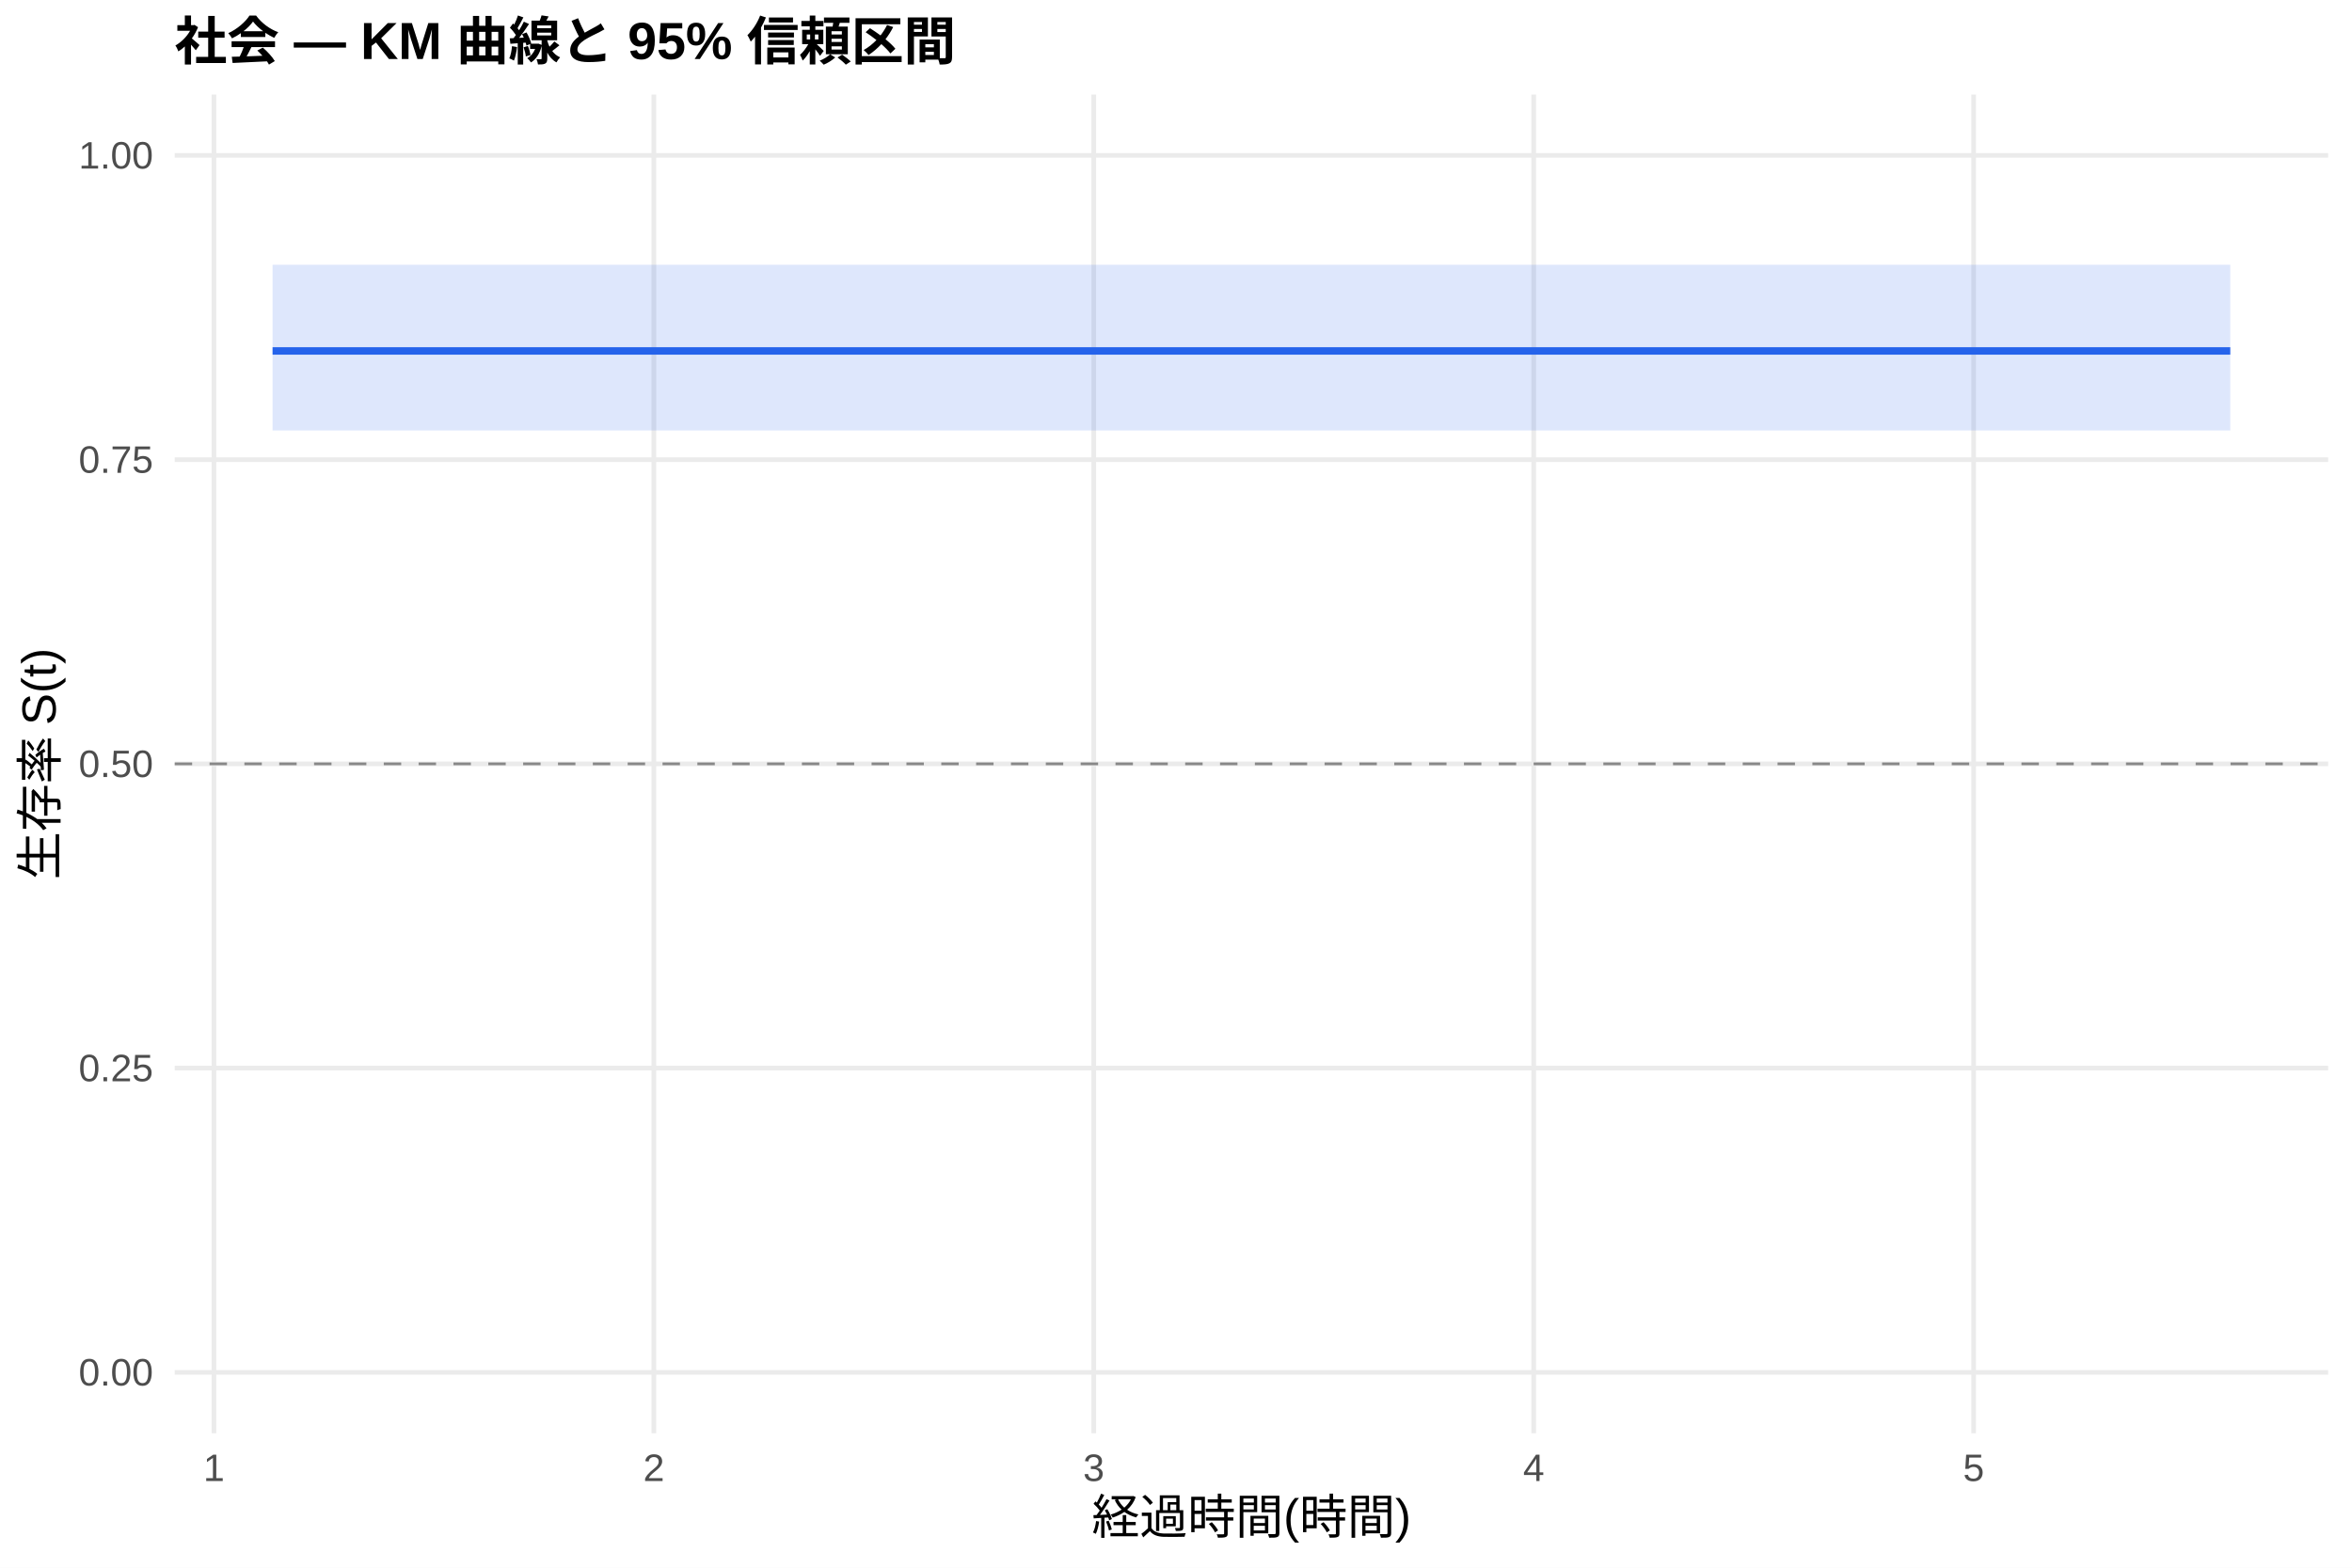
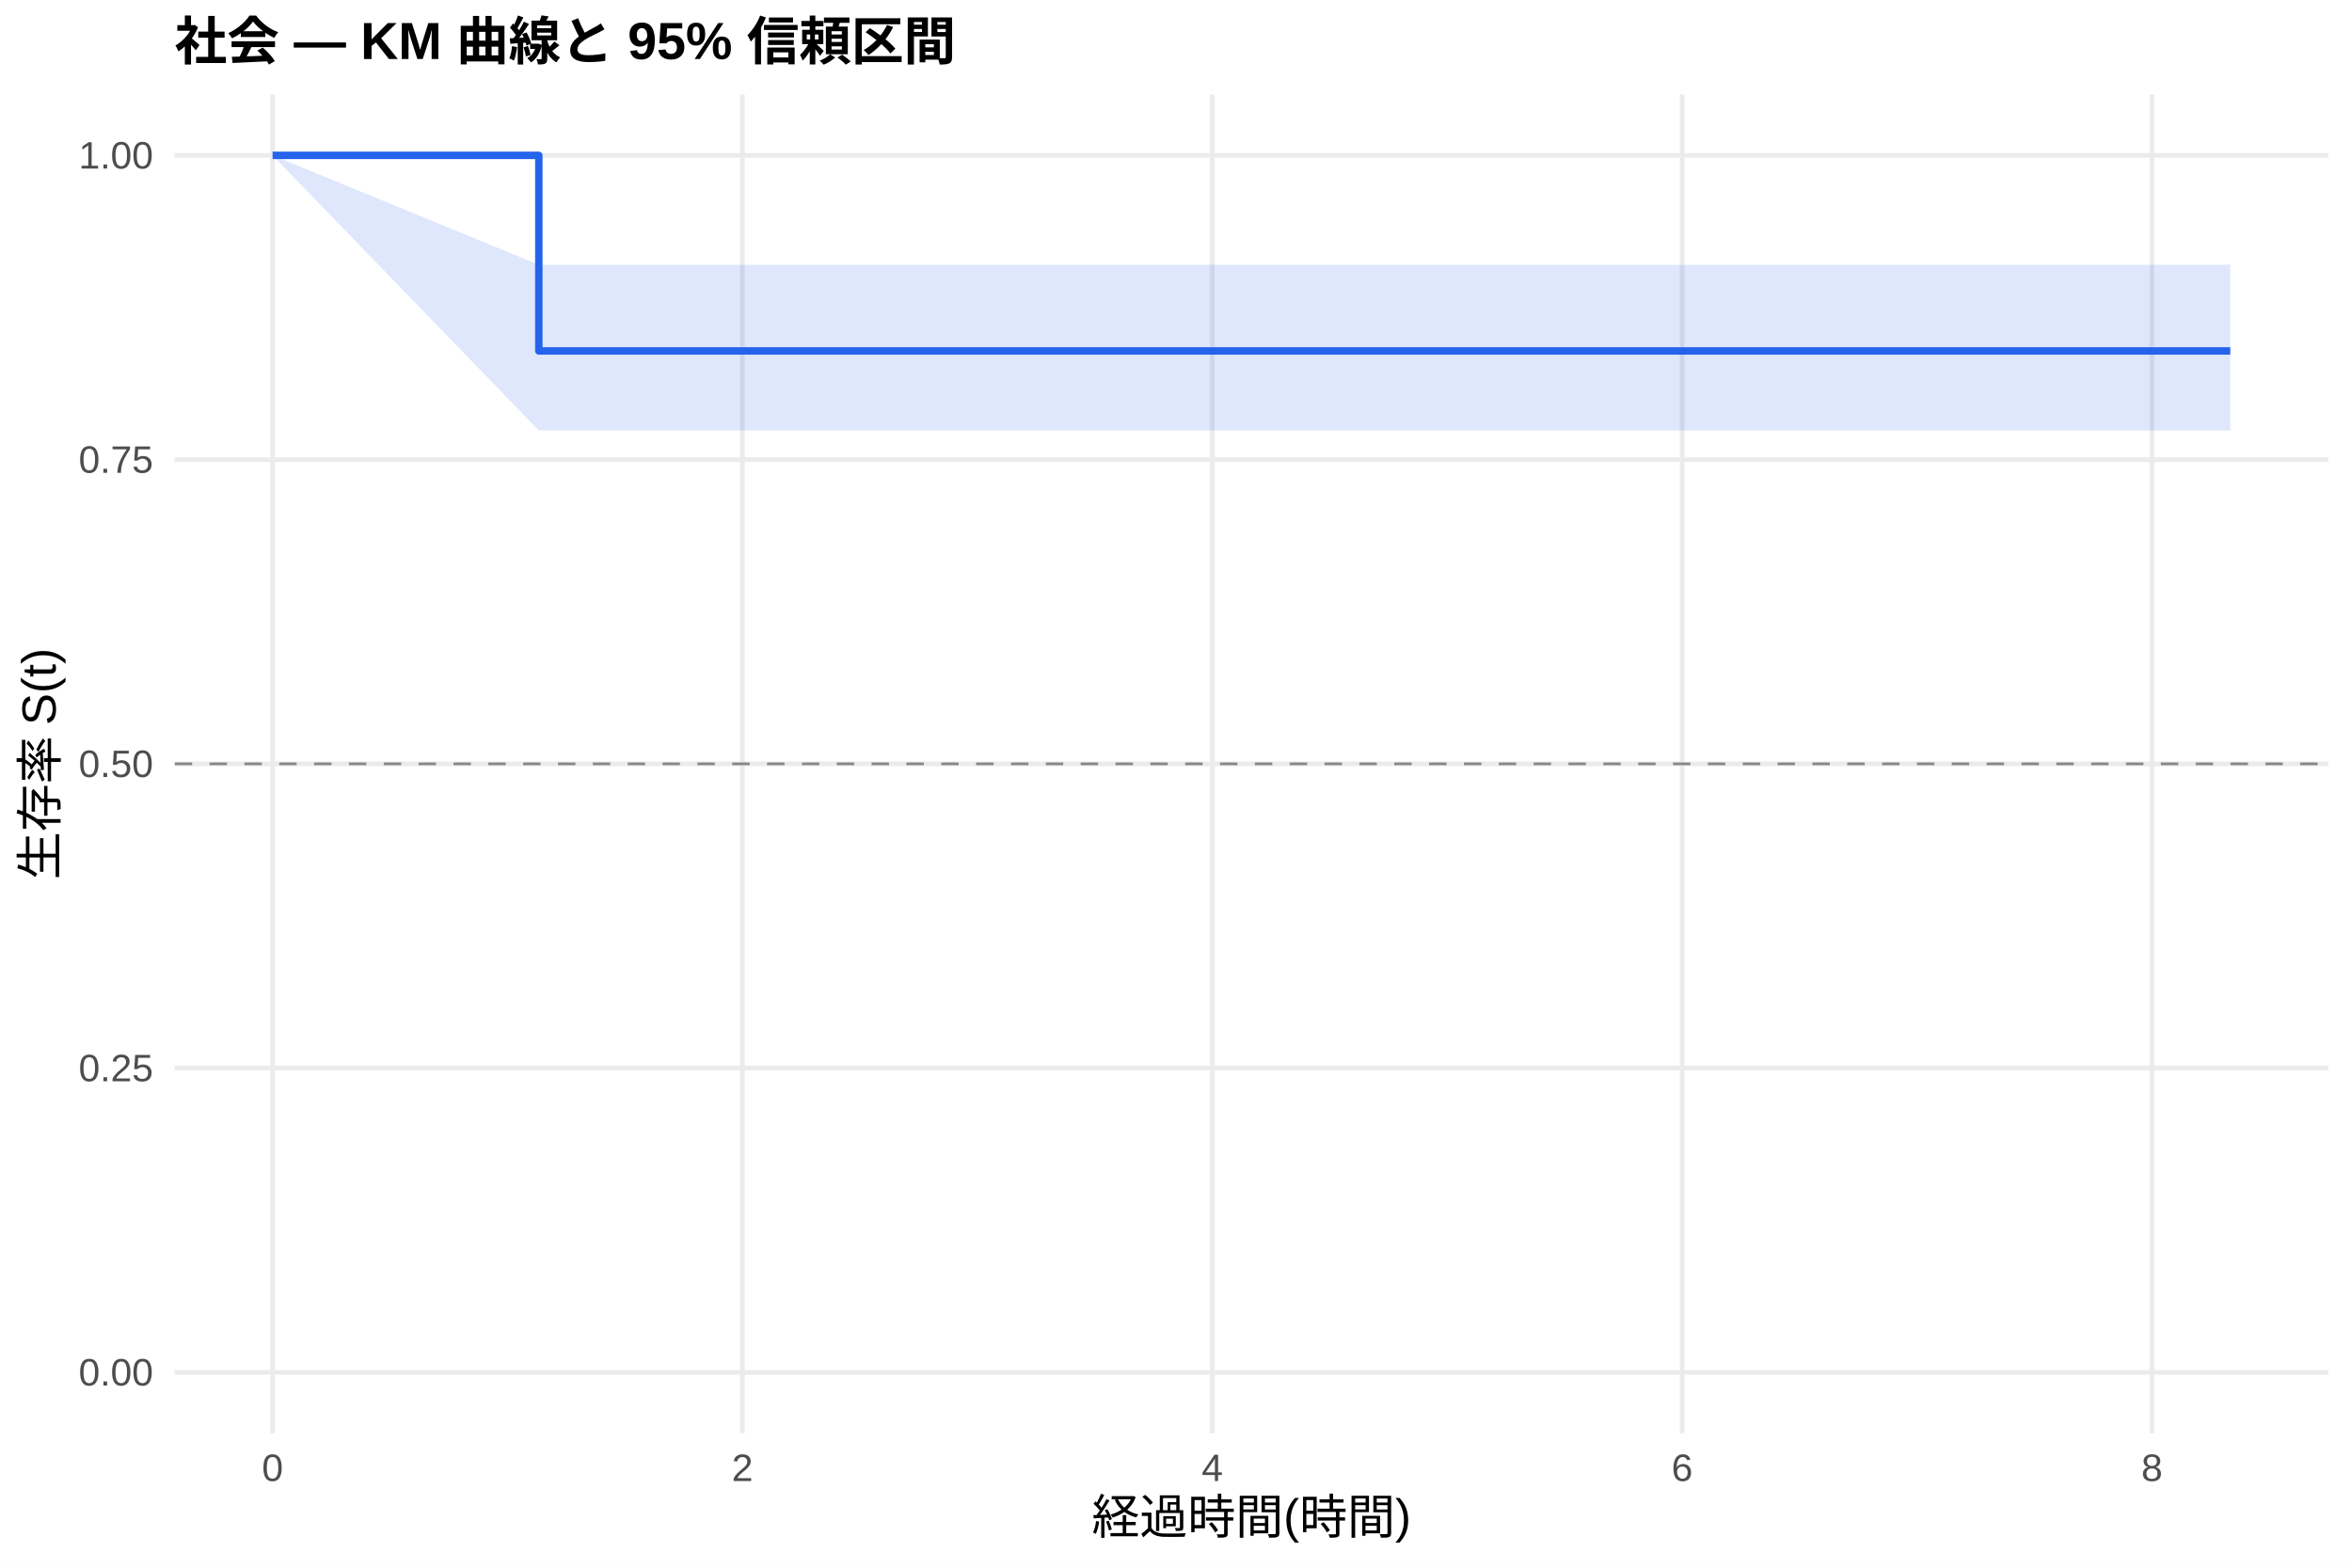
<svg xmlns="http://www.w3.org/2000/svg" width="540.00pt" height="360.00pt" viewBox="0 0 540.00 360.00">
  <g class="svglite">
    <defs>
      <style type="text/css">
    .svglite line, .svglite polyline, .svglite polygon, .svglite path, .svglite rect, .svglite circle {
      fill: none;
      stroke: #000000;
      stroke-linecap: round;
      stroke-linejoin: round;
      stroke-miterlimit: 10.00;
    }
    .svglite text {
      white-space: pre;
    }
    .svglite g.glyphgroup path {
      fill: inherit;
      stroke: none;
    }
  </style>
    </defs>
    <rect width="100%" height="100%" style="stroke: none; fill: #FFFFFF;" />
    <defs>
      <clipPath id="cpMC4wMHw1NDAuMDB8MC4wMHwzNjAuMDA=">
        <rect x="0.00" y="0.00" width="540.00" height="360.00" />
      </clipPath>
    </defs>
    <g clip-path="url(#cpMC4wMHw1NDAuMDB8MC4wMHwzNjAuMDA=)">
      <rect x="0" y="0.00" width="540.00" height="360.00" style="stroke-width: 1.07; stroke: none; fill: #FFFFFF;" />
    </g>
    <defs>
      <clipPath id="cpNDAuMTF8NTM0LjUyfDIxLjcxfDMyOS4xMg==">
        <rect x="40.11" y="21.71" width="494.41" height="307.41" />
      </clipPath>
    </defs>
    <g clip-path="url(#cpNDAuMTF8NTM0LjUyfDIxLjcxfDMyOS4xMg==)">
      <polyline points="40.11,315.14 534.52,315.14 " style="stroke-width: 1.07; stroke: #EBEBEB; stroke-linecap: butt;" />
      <polyline points="40.11,245.28 534.52,245.28 " style="stroke-width: 1.07; stroke: #EBEBEB; stroke-linecap: butt;" />
      <polyline points="40.11,175.41 534.52,175.41 " style="stroke-width: 1.07; stroke: #EBEBEB; stroke-linecap: butt;" />
      <polyline points="40.11,105.55 534.52,105.55 " style="stroke-width: 1.07; stroke: #EBEBEB; stroke-linecap: butt;" />
      <polyline points="40.11,35.68 534.52,35.68 " style="stroke-width: 1.07; stroke: #EBEBEB; stroke-linecap: butt;" />
-       <polyline points="49.12,329.12 49.12,21.71 " style="stroke-width: 1.07; stroke: #EBEBEB; stroke-linecap: butt;" />
-       <polyline points="150.12,329.12 150.12,21.71 " style="stroke-width: 1.07; stroke: #EBEBEB; stroke-linecap: butt;" />
-       <polyline points="251.12,329.12 251.12,21.71 " style="stroke-width: 1.07; stroke: #EBEBEB; stroke-linecap: butt;" />
-       <polyline points="352.13,329.12 352.13,21.71 " style="stroke-width: 1.07; stroke: #EBEBEB; stroke-linecap: butt;" />
-       <polyline points="453.13,329.12 453.13,21.71 " style="stroke-width: 1.07; stroke: #EBEBEB; stroke-linecap: butt;" />
-       <polygon points="62.58,60.80 512.05,60.80 512.05,98.85 62.58,98.85 " style="stroke-width: 0.00; stroke: none; stroke-linecap: butt; fill: #2563EB; fill-opacity: 0.15;" />
-       <polyline points="62.58,60.80 512.05,60.80 " style="stroke-width: 1.07; stroke: none; stroke-linecap: butt;" />
-       <polyline points="512.05,98.85 62.58,98.85 " style="stroke-width: 1.07; stroke: none; stroke-linecap: butt;" />
-       <polyline points="62.58,80.59 512.05,80.59 512.05,80.59 " style="stroke-width: 1.71; stroke: #2563EB; stroke-linecap: butt;" />
+       <polyline points="62.58,329.12 62.58,21.71 " style="stroke-width: 1.07; stroke: #EBEBEB; stroke-linecap: butt;" />
+       <polyline points="170.45,329.12 170.45,21.71 " style="stroke-width: 1.07; stroke: #EBEBEB; stroke-linecap: butt;" />
+       <polyline points="278.33,329.12 278.33,21.71 " style="stroke-width: 1.07; stroke: #EBEBEB; stroke-linecap: butt;" />
+       <polyline points="386.20,329.12 386.20,21.71 " style="stroke-width: 1.07; stroke: #EBEBEB; stroke-linecap: butt;" />
+       <polyline points="494.07,329.12 494.07,21.71 " style="stroke-width: 1.07; stroke: #EBEBEB; stroke-linecap: butt;" />
+       <polygon points="62.58,35.68 123.71,60.80 512.05,60.80 512.05,98.85 123.71,98.85 62.58,35.68 " style="stroke-width: 0.00; stroke: none; stroke-linecap: butt; fill: #2563EB; fill-opacity: 0.15;" />
+       <polyline points="62.58,35.68 123.71,60.80 512.05,60.80 " style="stroke-width: 1.07; stroke: none; stroke-linecap: butt;" />
+       <polyline points="512.05,98.85 123.71,98.85 62.58,35.68 " style="stroke-width: 1.07; stroke: none; stroke-linecap: butt;" />
+       <polyline points="62.58,35.68 123.71,35.68 123.71,80.59 512.05,80.59 512.05,80.59 " style="stroke-width: 1.71; stroke: #2563EB; stroke-linecap: butt;" />
      <line x1="40.11" y1="175.41" x2="534.52" y2="175.41" style="stroke-width: 0.64; stroke: #888888; stroke-dasharray: 4.00,4.00; stroke-linecap: butt;" />
    </g>
    <g clip-path="url(#cpMC4wMHw1NDAuMDB8MC4wMHwzNjAuMDA=)">
      <text x="35.18" y="318.17" text-anchor="end" style="font-size: 8.80px;fill: #4D4D4D; font-family: &quot;Liberation Sans&quot;;" textLength="17.11px" lengthAdjust="spacingAndGlyphs">0.00</text>
      <text x="35.18" y="248.30" text-anchor="end" style="font-size: 8.80px;fill: #4D4D4D; font-family: &quot;Liberation Sans&quot;;" textLength="17.11px" lengthAdjust="spacingAndGlyphs">0.25</text>
      <text x="35.18" y="178.44" text-anchor="end" style="font-size: 8.80px;fill: #4D4D4D; font-family: &quot;Liberation Sans&quot;;" textLength="17.11px" lengthAdjust="spacingAndGlyphs">0.50</text>
      <text x="35.18" y="108.57" text-anchor="end" style="font-size: 8.80px;fill: #4D4D4D; font-family: &quot;Liberation Sans&quot;;" textLength="17.11px" lengthAdjust="spacingAndGlyphs">0.75</text>
      <text x="35.18" y="38.71" text-anchor="end" style="font-size: 8.80px;fill: #4D4D4D; font-family: &quot;Liberation Sans&quot;;" textLength="17.11px" lengthAdjust="spacingAndGlyphs">1.00</text>
-       <text x="49.12" y="340.10" text-anchor="middle" style="font-size: 8.80px;fill: #4D4D4D; font-family: &quot;Liberation Sans&quot;;" textLength="4.89px" lengthAdjust="spacingAndGlyphs">1</text>
-       <text x="150.12" y="340.10" text-anchor="middle" style="font-size: 8.80px;fill: #4D4D4D; font-family: &quot;Liberation Sans&quot;;" textLength="4.89px" lengthAdjust="spacingAndGlyphs">2</text>
-       <text x="251.12" y="340.10" text-anchor="middle" style="font-size: 8.80px;fill: #4D4D4D; font-family: &quot;Liberation Sans&quot;;" textLength="4.89px" lengthAdjust="spacingAndGlyphs">3</text>
-       <text x="352.13" y="340.10" text-anchor="middle" style="font-size: 8.80px;fill: #4D4D4D; font-family: &quot;Liberation Sans&quot;;" textLength="4.89px" lengthAdjust="spacingAndGlyphs">4</text>
-       <text x="453.13" y="340.10" text-anchor="middle" style="font-size: 8.80px;fill: #4D4D4D; font-family: &quot;Liberation Sans&quot;;" textLength="4.89px" lengthAdjust="spacingAndGlyphs">5</text>
+       <text x="62.58" y="340.10" text-anchor="middle" style="font-size: 8.80px;fill: #4D4D4D; font-family: &quot;Liberation Sans&quot;;" textLength="4.89px" lengthAdjust="spacingAndGlyphs">0</text>
+       <text x="170.45" y="340.10" text-anchor="middle" style="font-size: 8.80px;fill: #4D4D4D; font-family: &quot;Liberation Sans&quot;;" textLength="4.89px" lengthAdjust="spacingAndGlyphs">2</text>
+       <text x="278.33" y="340.10" text-anchor="middle" style="font-size: 8.80px;fill: #4D4D4D; font-family: &quot;Liberation Sans&quot;;" textLength="4.89px" lengthAdjust="spacingAndGlyphs">4</text>
+       <text x="386.20" y="340.10" text-anchor="middle" style="font-size: 8.80px;fill: #4D4D4D; font-family: &quot;Liberation Sans&quot;;" textLength="4.89px" lengthAdjust="spacingAndGlyphs">6</text>
+       <text x="494.07" y="340.10" text-anchor="middle" style="font-size: 8.80px;fill: #4D4D4D; font-family: &quot;Liberation Sans&quot;;" textLength="4.89px" lengthAdjust="spacingAndGlyphs">8</text>
      <text x="287.32" y="352.24" text-anchor="middle" style="font-size: 11.00px; font-family: &quot;Liberation Sans&quot;;" textLength="73.31px" lengthAdjust="spacingAndGlyphs">経過時間(時間)</text>
      <text transform="translate(13.05,175.41) rotate(-90)" text-anchor="middle" style="font-size: 11.00px; font-family: &quot;Liberation Sans&quot;;" textLength="53.78px" lengthAdjust="spacingAndGlyphs">生存率 S(t)</text>
      <text x="40.11" y="13.74" style="font-size: 12.00px; font-weight: bold; font-family: &quot;Liberation Sans&quot;;" textLength="179.33px" lengthAdjust="spacingAndGlyphs">社会 — KM 曲線と 95% 信頼区間</text>
    </g>
  </g>
</svg>
